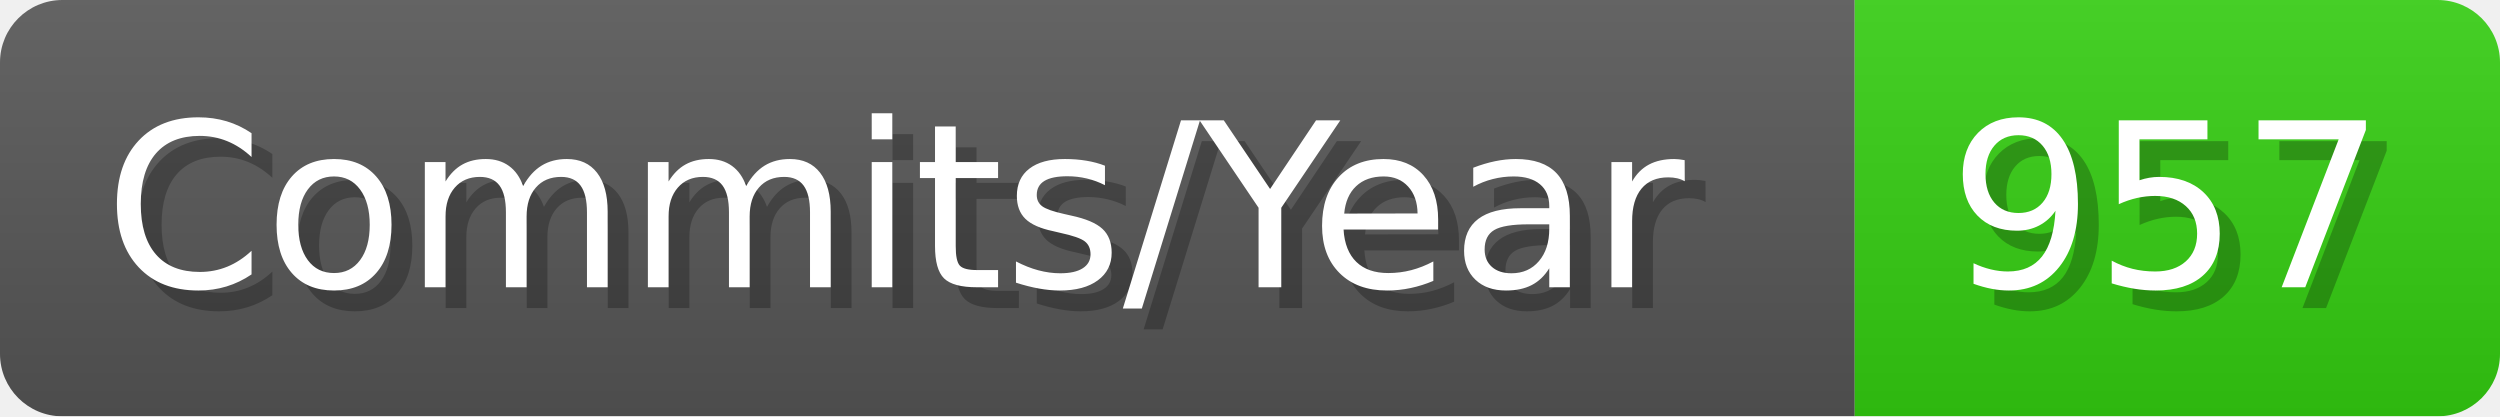
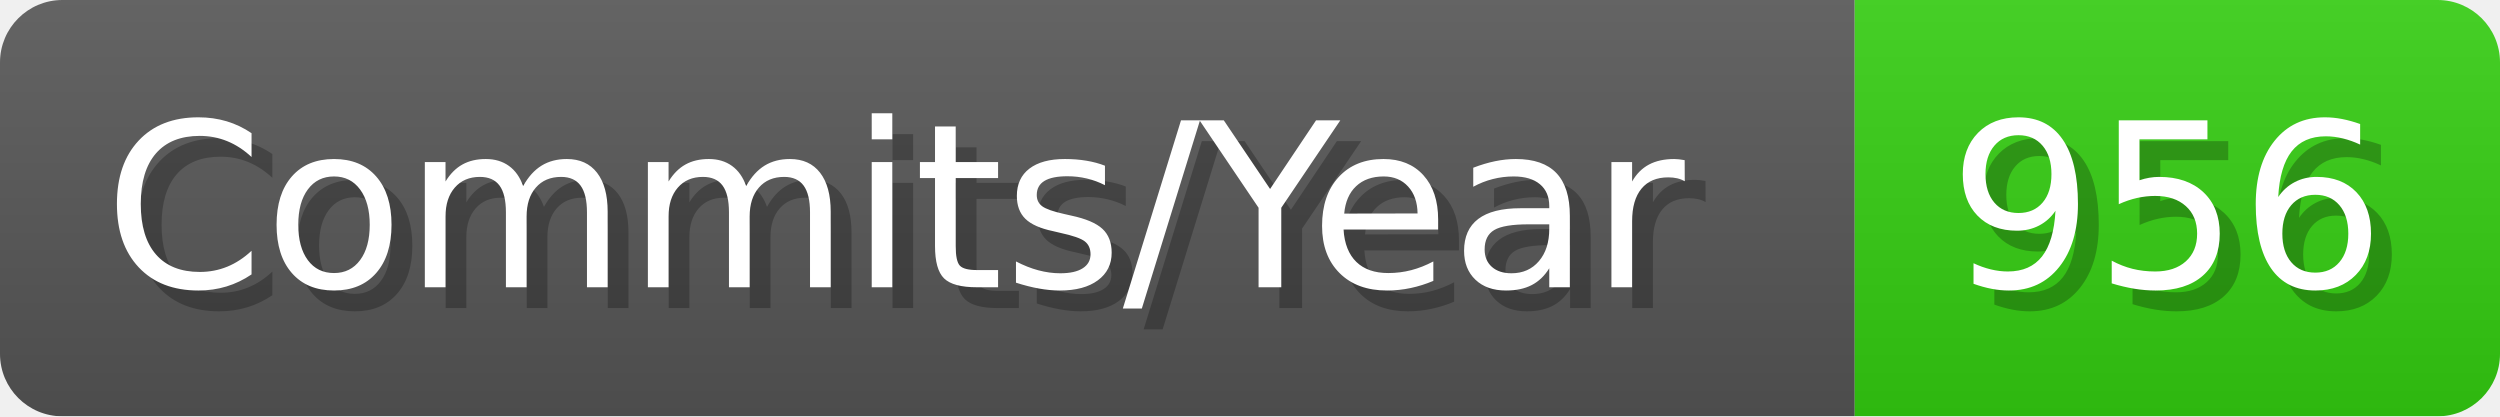
- <svg xmlns="http://www.w3.org/2000/svg" width="120.1" height="20" viewBox="0 0 1201 200" role="img" aria-label="Commits/Year: 957">
+ <svg xmlns="http://www.w3.org/2000/svg" width="120.1" height="20" viewBox="0 0 1201 200" role="img" aria-label="Commits/Year: 956">
  <linearGradient id="aUPdi" x2="0" y2="100%">
    <stop offset="0" stop-opacity=".1" stop-color="#EEE" />
    <stop offset="1" stop-opacity=".1" />
  </linearGradient>
  <mask id="WfAiQ">
    <rect width="1201" height="200" rx="30" fill="#FFF" />
  </mask>
  <g mask="url(#WfAiQ)">
    <rect width="891" height="200" fill="#555" />
    <rect width="310" height="200" fill="#3C1" x="891" />
    <rect width="1201" height="200" fill="url(#aUPdi)" />
  </g>
  <g aria-hidden="true" fill="#fff" text-anchor="start" font-family="Verdana,DejaVu Sans,sans-serif" font-size="110">
    <text x="60" y="148" textLength="791" fill="#000" opacity="0.25">Commits/Year</text>
    <text x="50" y="138" textLength="791">Commits/Year</text>
-     <text x="946" y="148" textLength="210" fill="#000" opacity="0.25">957</text>
-     <text x="936" y="138" textLength="210">957</text>
+     <text x="946" y="148" textLength="210" fill="#000" opacity="0.25">956</text>
+     <text x="936" y="138" textLength="210">956</text>
  </g>
</svg>
